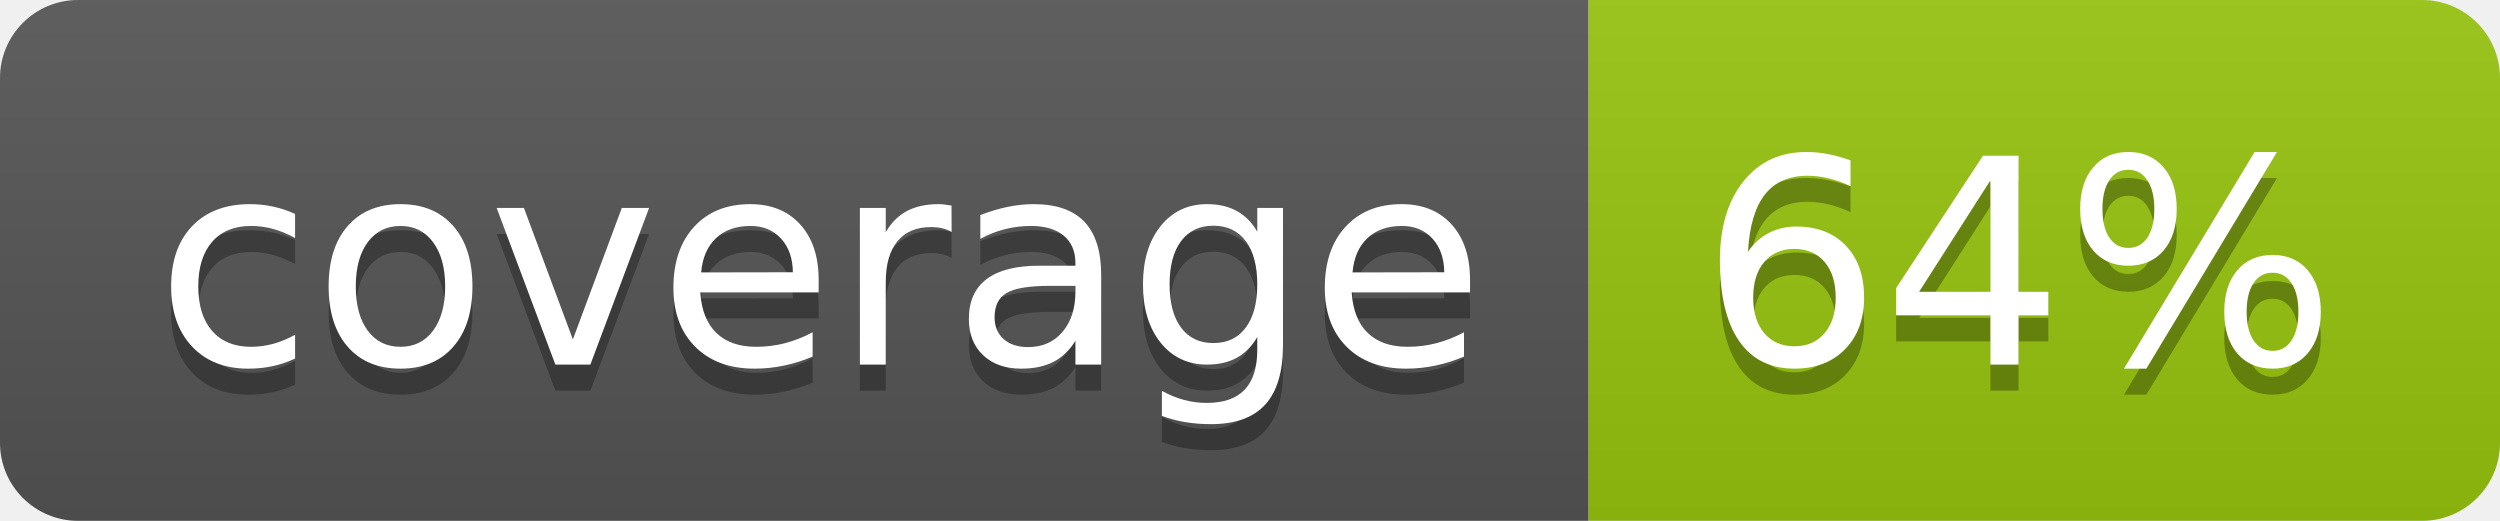
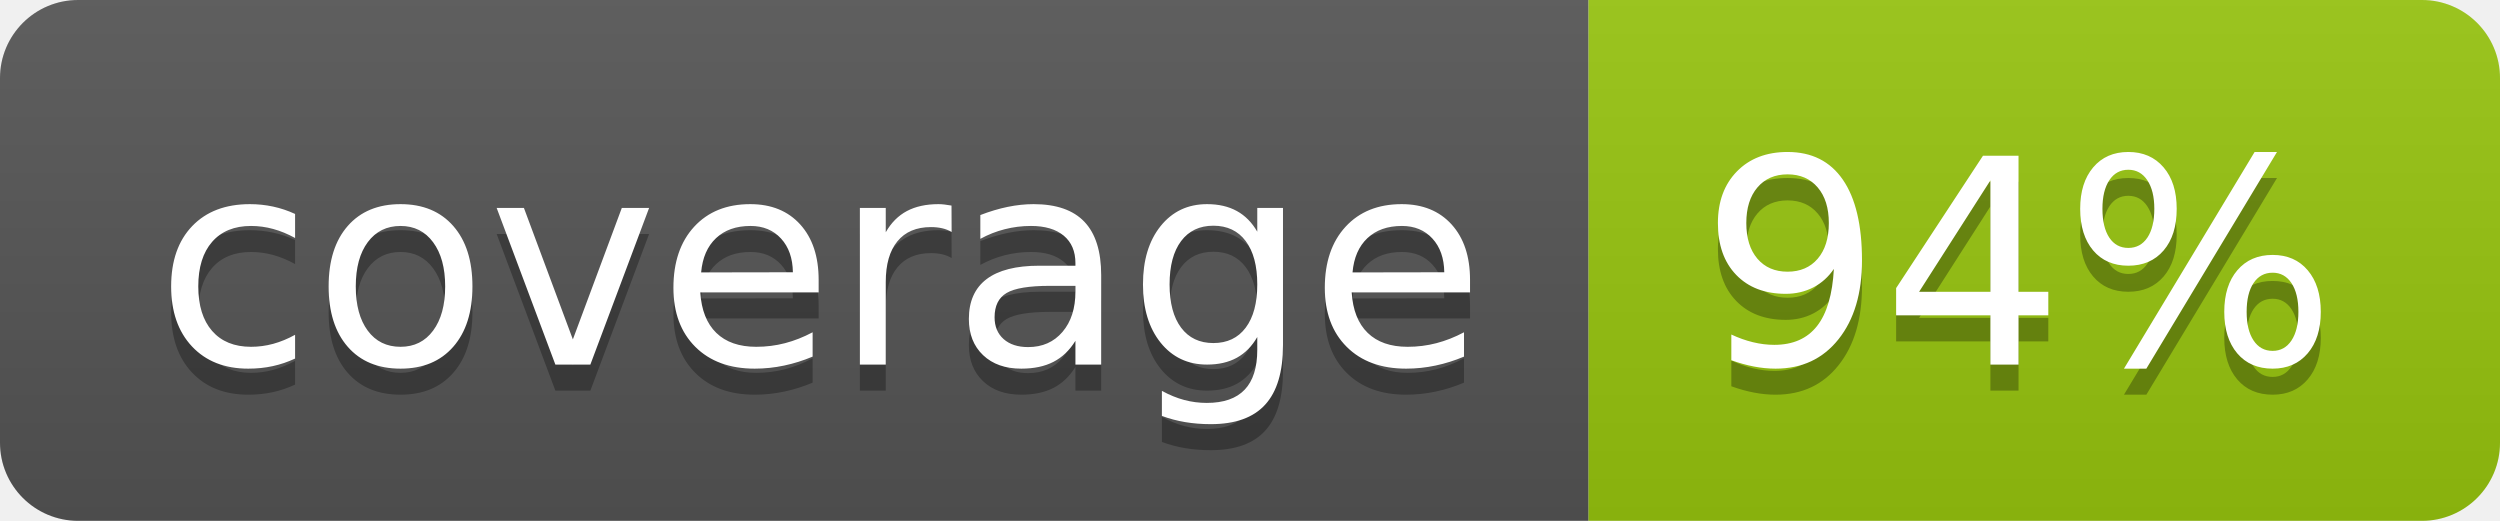
<svg xmlns="http://www.w3.org/2000/svg" width="96" height="20">
  <linearGradient id="b" x2="0" y2="100%">
    <stop offset="0" stop-color="#bbb" stop-opacity=".1" />
    <stop offset="1" stop-opacity=".1" />
  </linearGradient>
  <clipPath id="a">
    <rect width="96" height="20" rx="3" fill="#fff" />
  </clipPath>
  <g clip-path="url(#a)">
    <path fill="#555" d="M0 0h61v20H0z" />
    <path fill="#97C50F" d="M61 0h35v20H61z" />
    <path fill="url(#b)" d="M0 0h96v20H0z" />
  </g>
  <g fill="#fff" text-anchor="middle" font-family="DejaVu Sans,Verdana,Geneva,sans-serif" font-size="110">
    <text x="315" y="150" fill="#010101" fill-opacity=".3" transform="scale(.1)" textLength="510">coverage</text>
    <text x="315" y="140" transform="scale(.1)" textLength="510">coverage</text>
-     <text x="775" y="150" fill="#010101" fill-opacity=".3" transform="scale(.1)" textLength="250">64%</text>
-     <text x="775" y="140" transform="scale(.1)" textLength="250">64%</text>
+     <text x="775" y="150" fill="#010101" fill-opacity=".3" transform="scale(.1)" textLength="250">94%</text>
+     <text x="775" y="140" transform="scale(.1)" textLength="250">94%</text>
  </g>
</svg>
